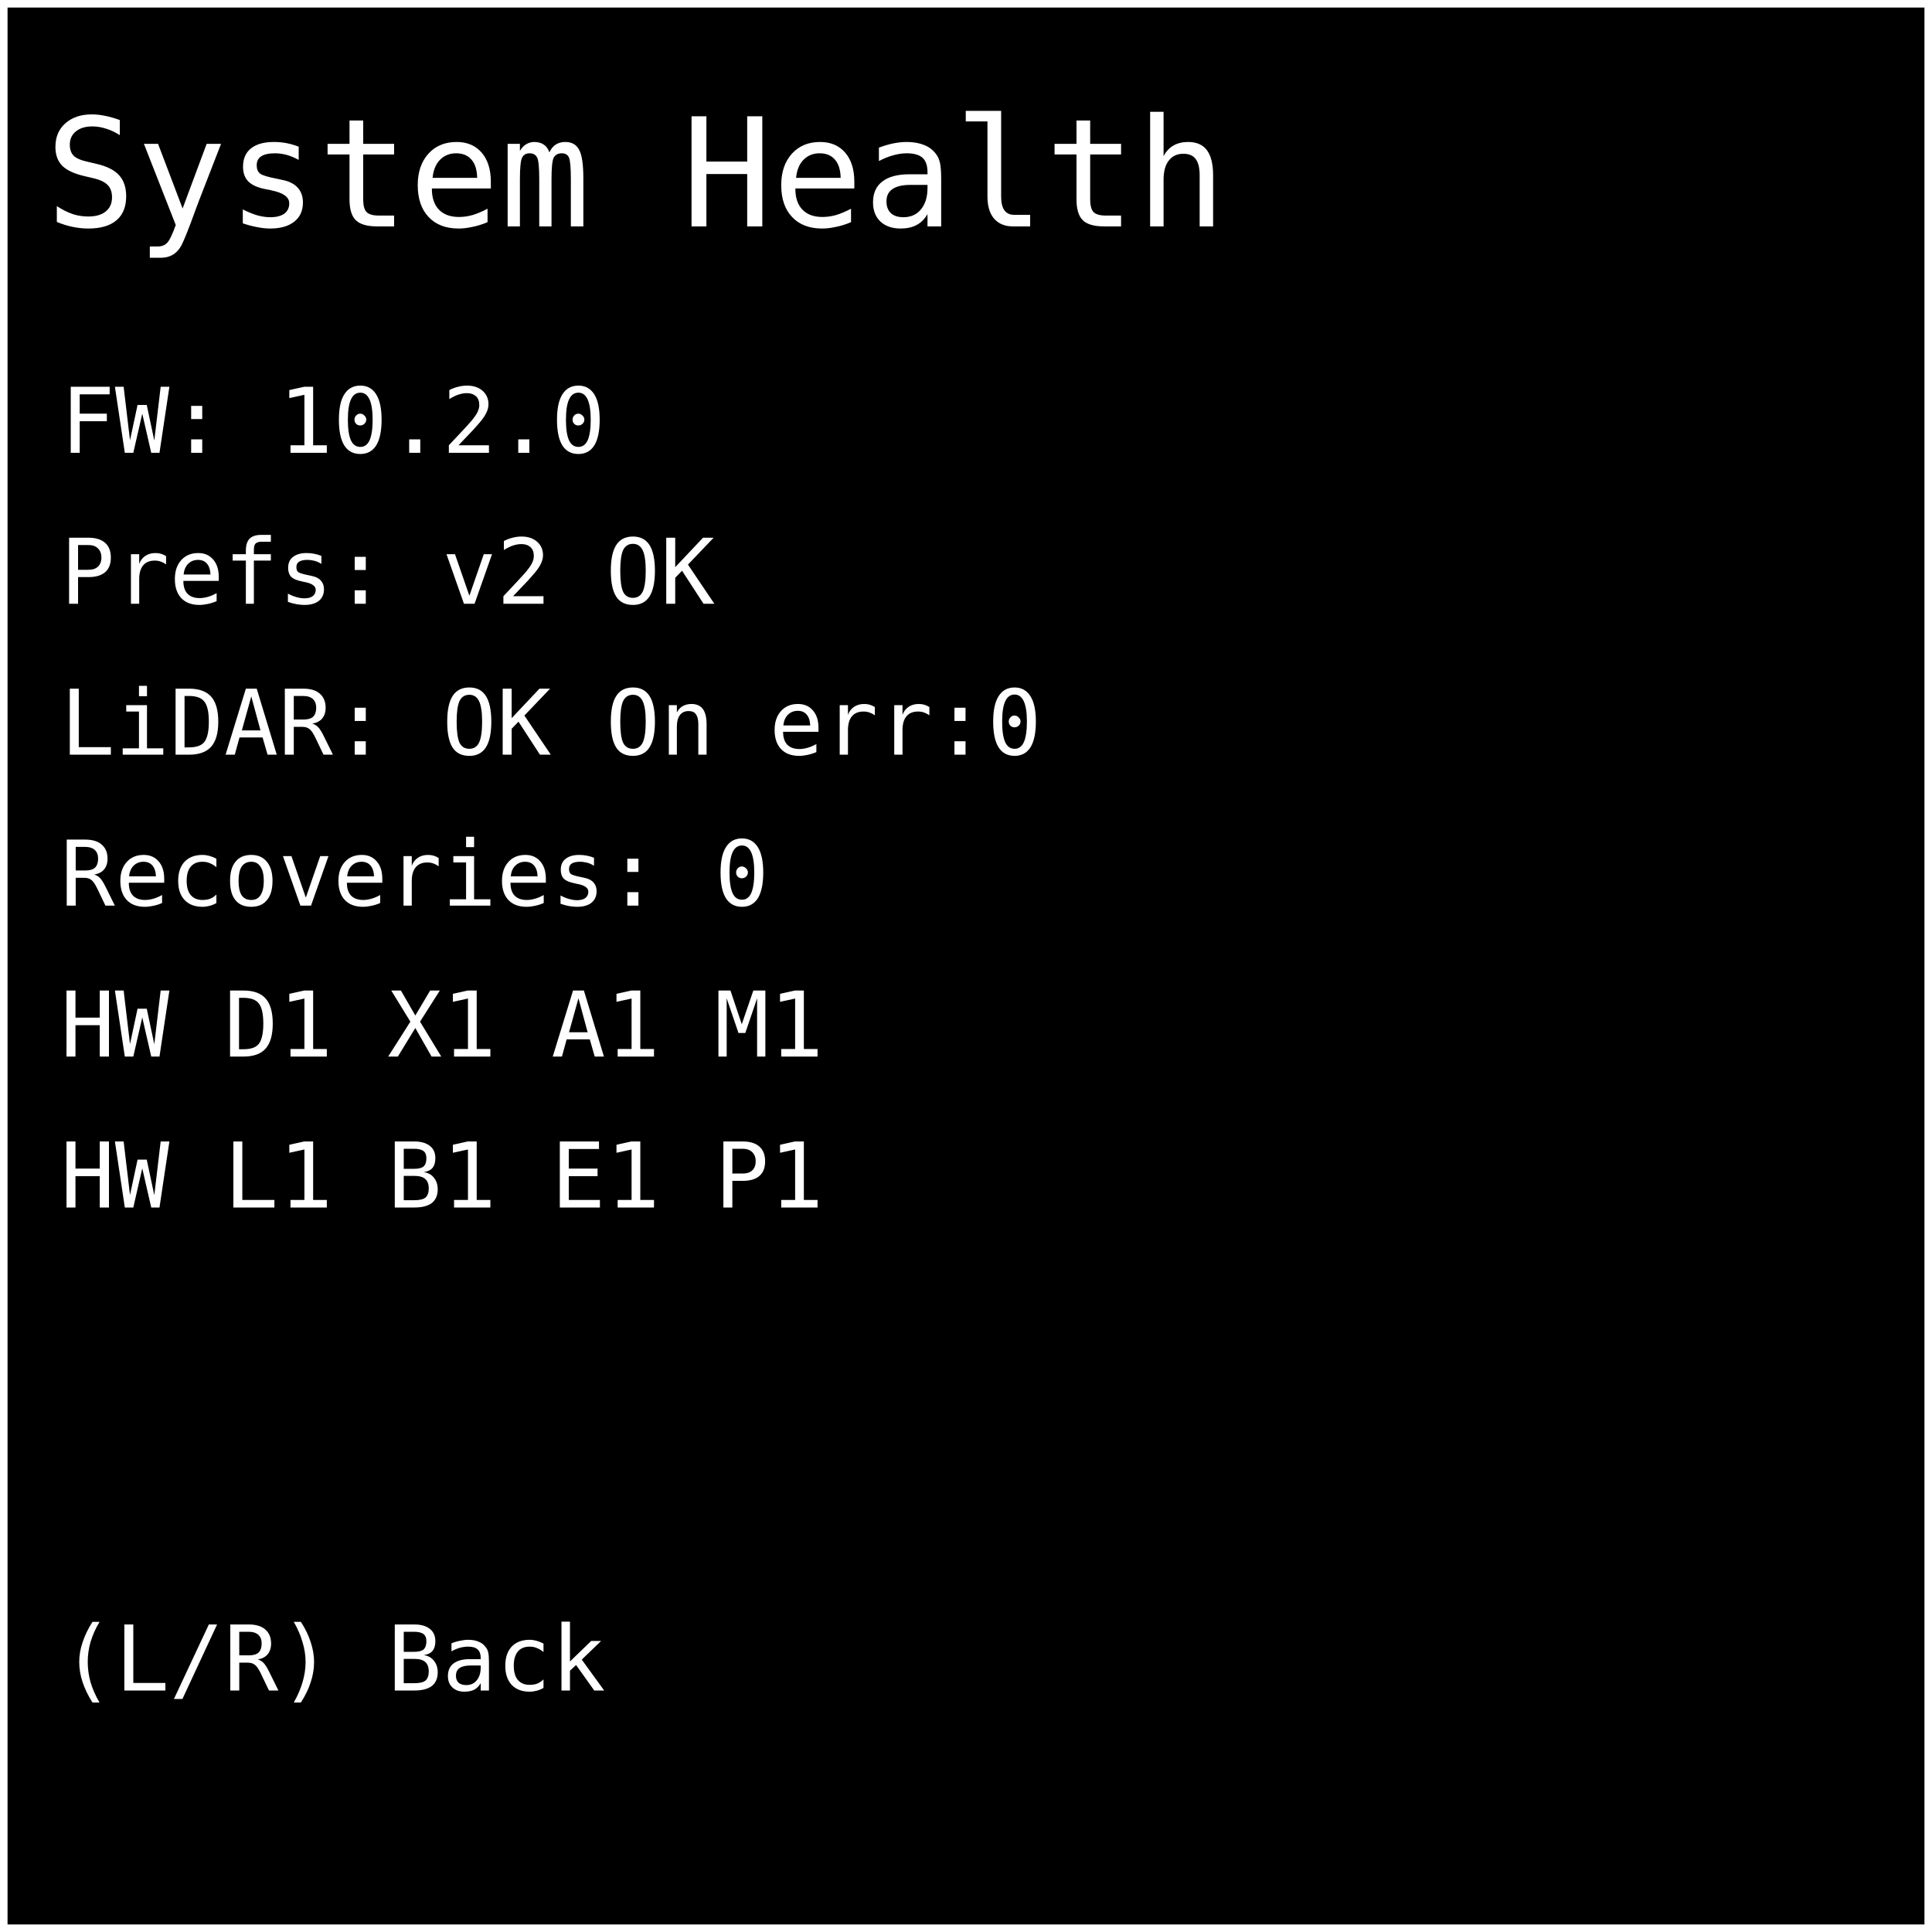
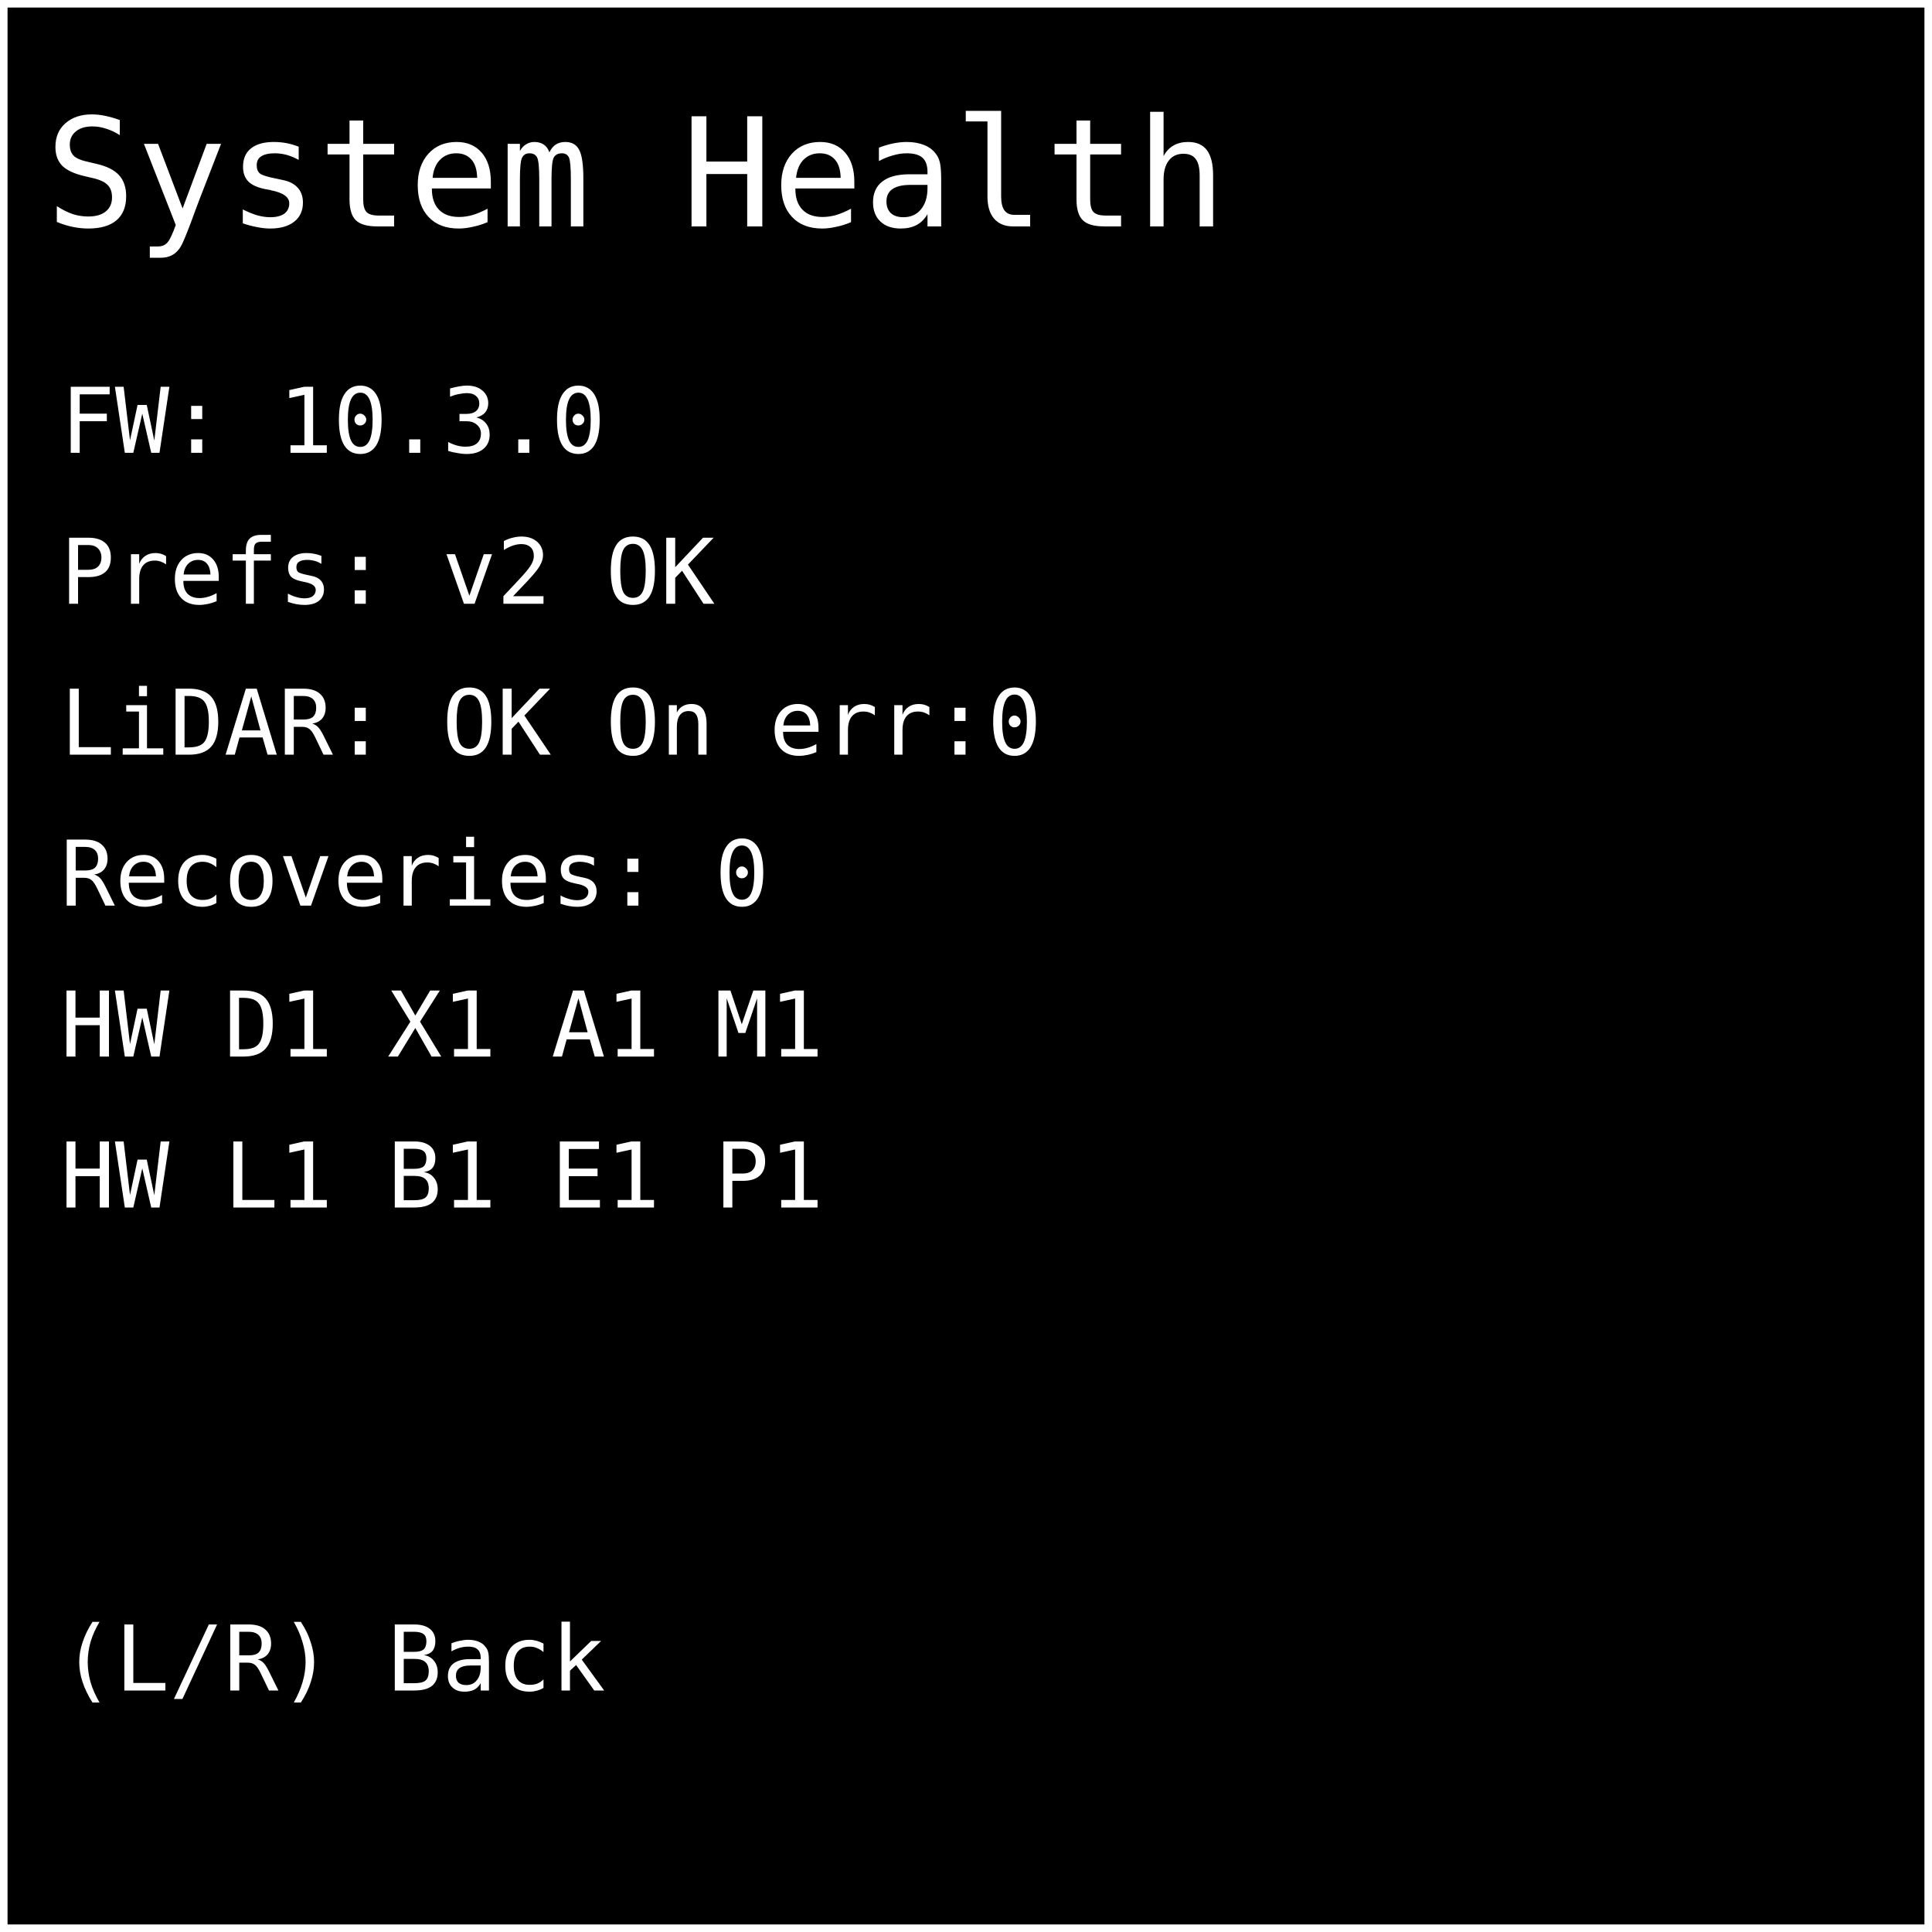
<svg xmlns="http://www.w3.org/2000/svg" width="512" height="512" viewBox="0 0 128 128">
  <rect x="0" y="0" width="128" height="128" fill="#000000" stroke="#ffffff" stroke-width="1" />
  <text x="3" y="15" font-family="monospace" font-size="10" fill="#ffffff">System Health</text>
-   <text x="4" y="30" font-family="monospace" font-size="6" fill="#ffffff">FW: 10.2.0</text>
+   <text x="4" y="30" font-family="monospace" font-size="6" fill="#ffffff">FW: 10.3.0</text>
  <text x="4" y="40" font-family="monospace" font-size="6" fill="#ffffff">Prefs: v2 OK</text>
  <text x="4" y="50" font-family="monospace" font-size="6" fill="#ffffff">LiDAR: OK On err:0</text>
  <text x="4" y="60" font-family="monospace" font-size="6" fill="#ffffff">Recoveries: 0</text>
  <text x="4" y="70" font-family="monospace" font-size="6" fill="#ffffff">HW D1 X1 A1 M1</text>
  <text x="4" y="80" font-family="monospace" font-size="6" fill="#ffffff">HW L1 B1 E1 P1</text>
  <text x="4" y="112" font-family="monospace" font-size="6" fill="#ffffff"> (L/R) Back</text>
</svg>
